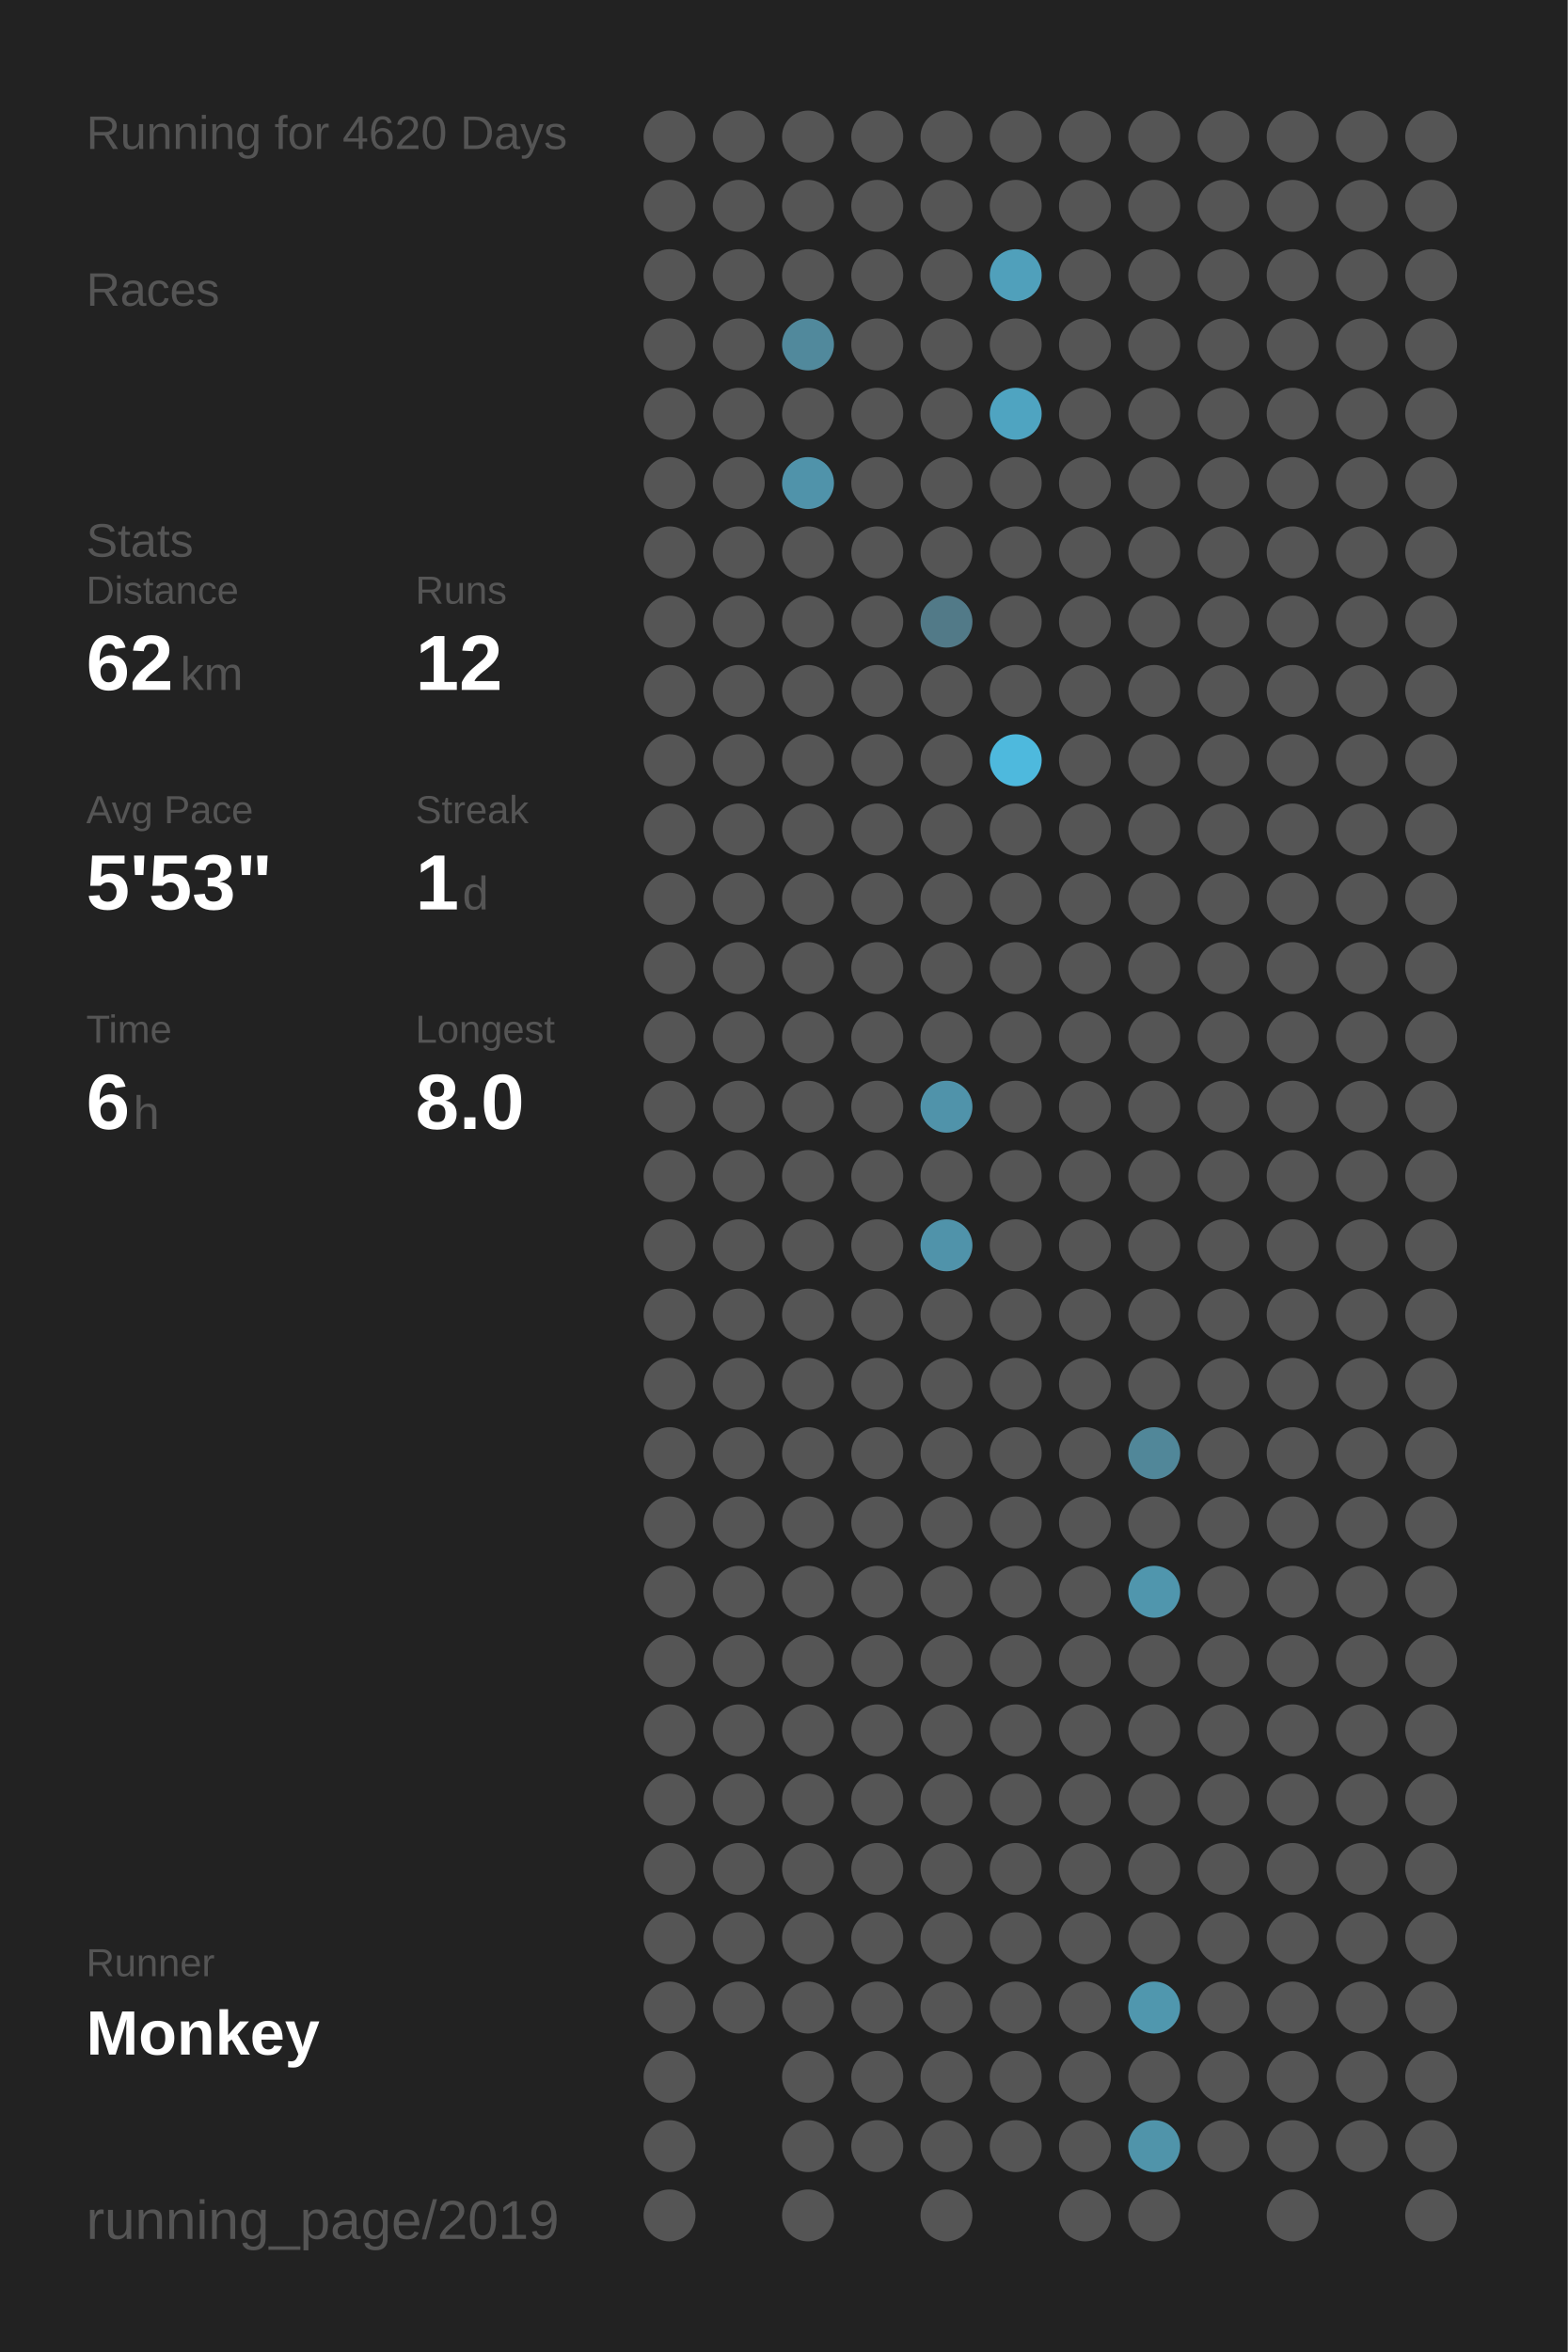
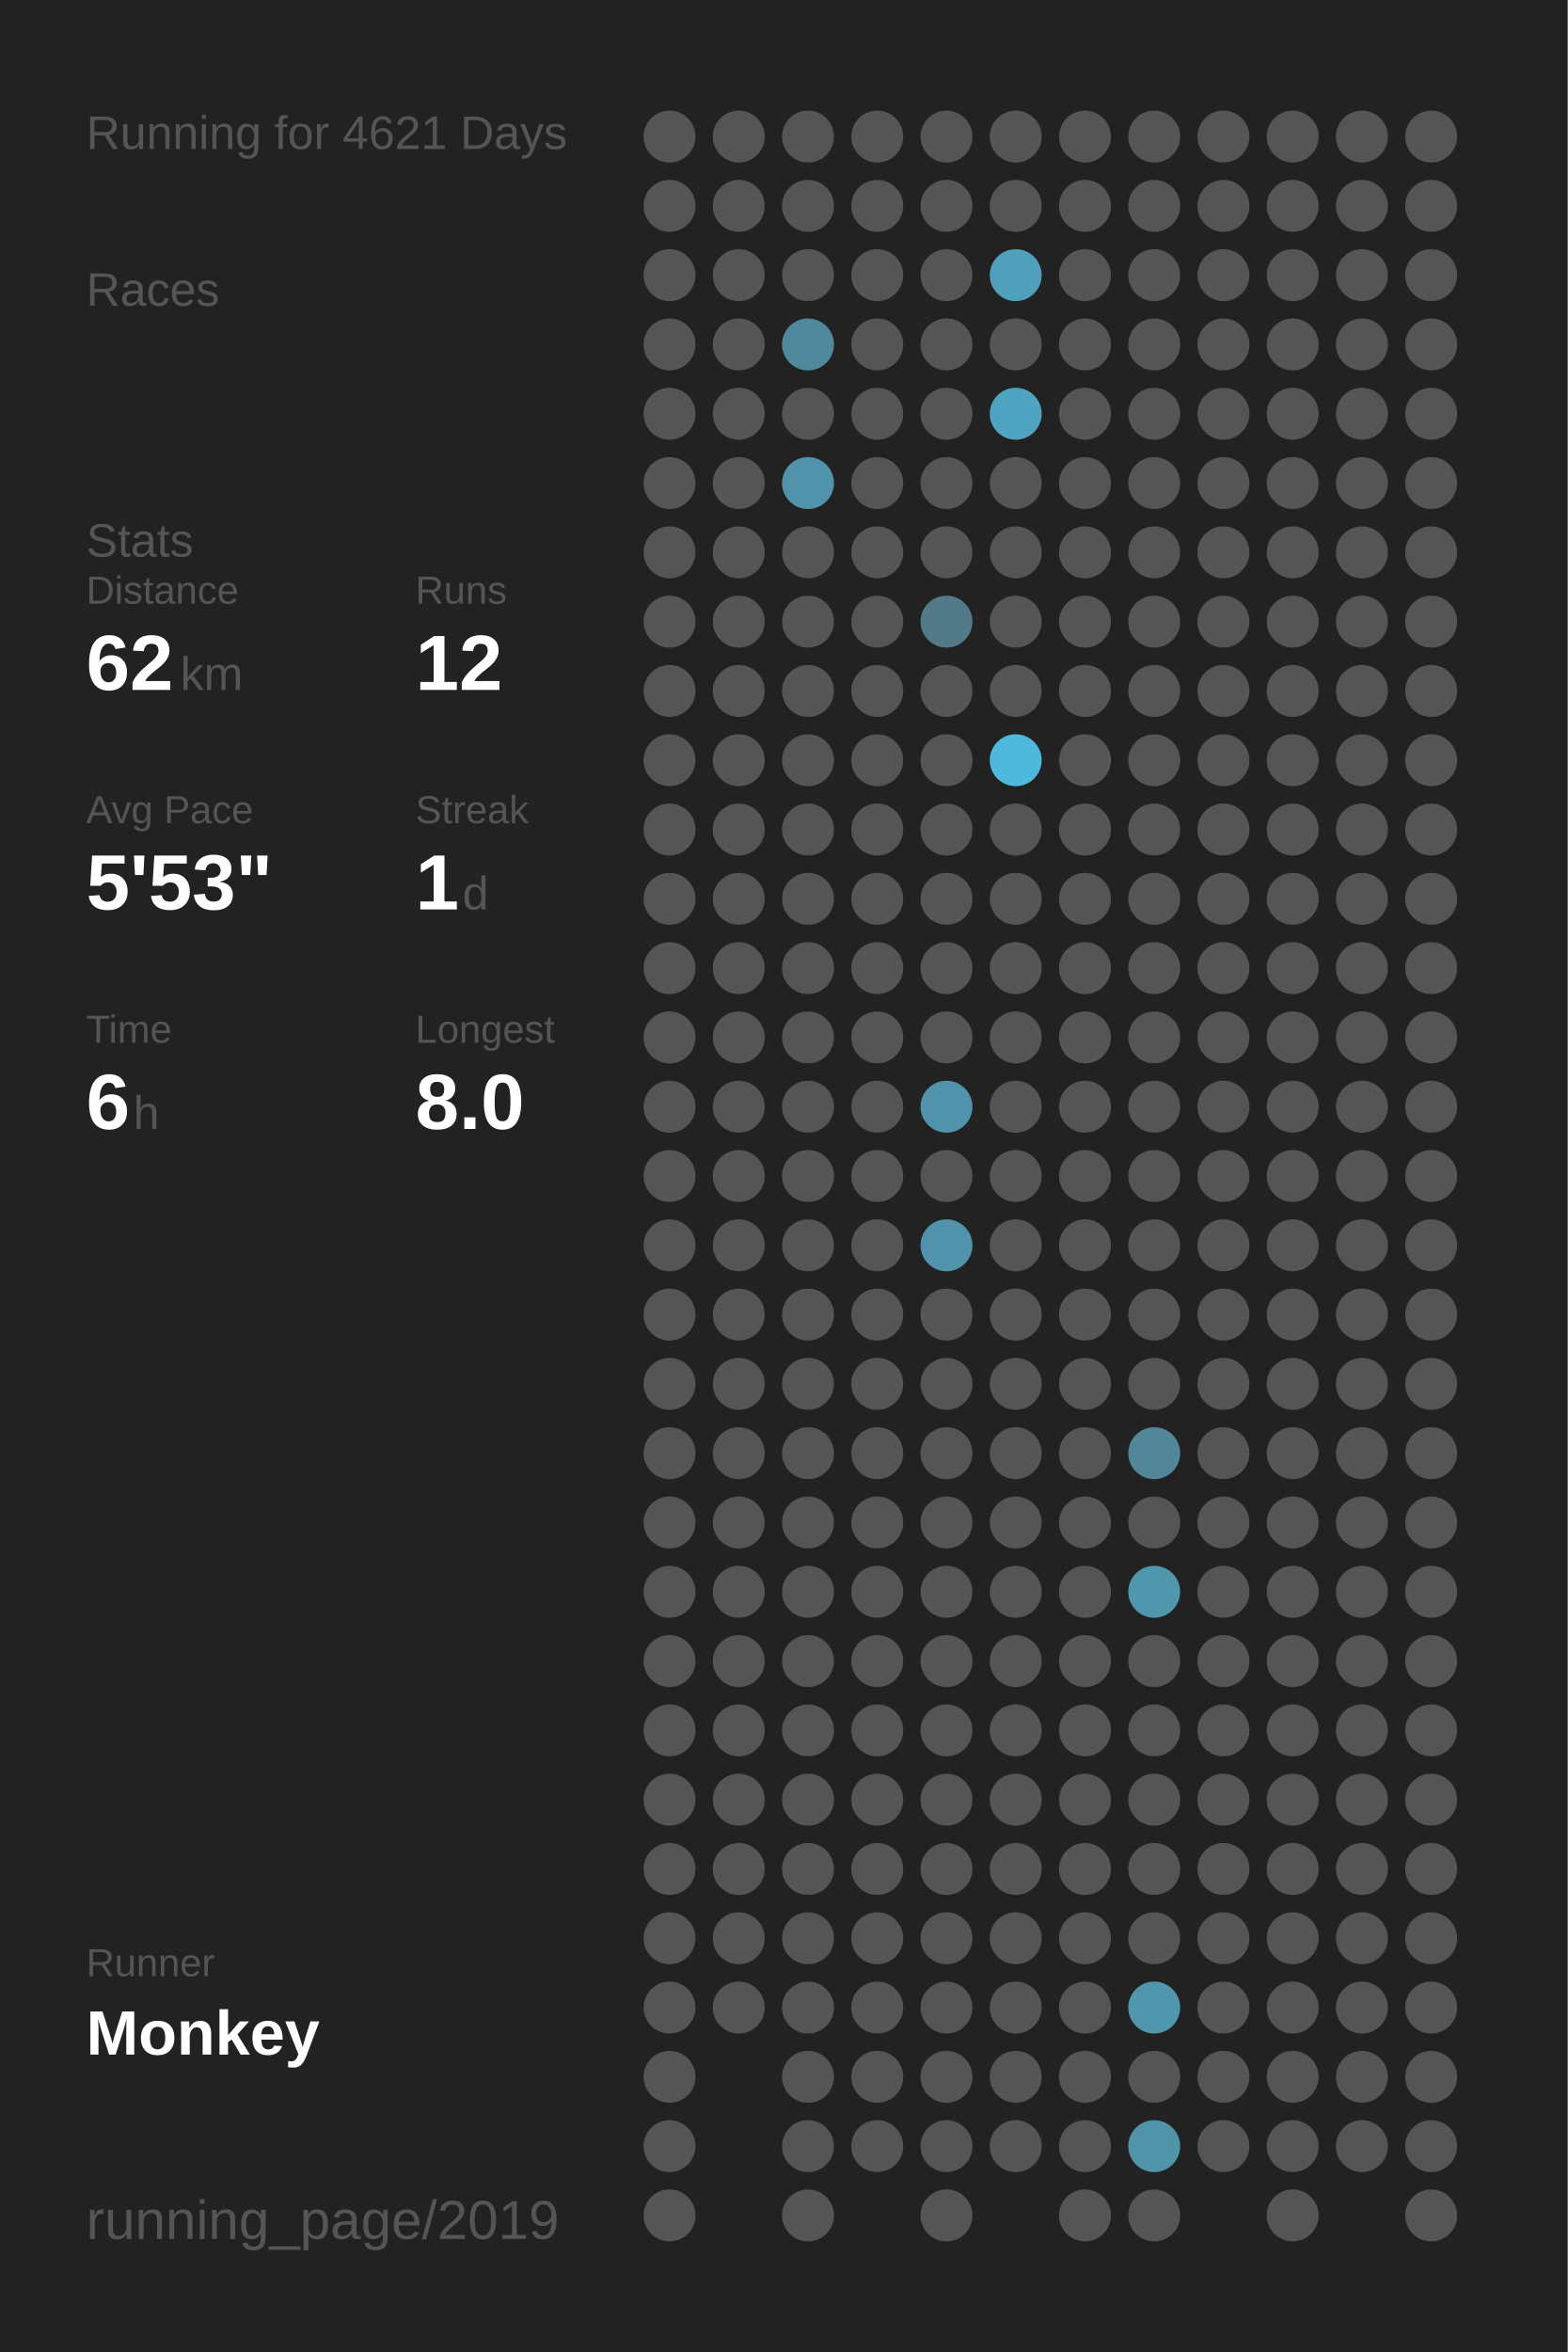
<svg xmlns="http://www.w3.org/2000/svg" baseProfile="full" height="300mm" version="1.1" viewBox="0,0,200,300" width="200mm">
  <defs />
  <rect fill="#222222" height="300" width="200" x="0" y="0" />
-   <text fill="#555555" style="font-size:6px; font-family:Arial;" x="11" y="19">Running for 4620 Days</text>
+   <text fill="#555555" style="font-size:6px; font-family:Arial;" x="11" y="19">Running for 4621 Days</text>
  <text fill="#555555" style="font-size:6px; font-family:Arial;" x="11" y="39">Races</text>
  <text fill="#555555" style="font-size:6px; font-family:Arial;" x="11" y="71">Stats</text>
  <text fill="#555555" style="font-size:5px; font-family:Arial;" x="11" y="77">Distance</text>
  <text fill="#FFFFFF" style="font-size:10px; font-family:Arial; font-weight:bold;" x="11" y="88">62</text>
  <text fill="#555555" style="font-size:6px; font-family:Arial;" x="23" y="88">km</text>
  <text fill="#555555" style="font-size:5px; font-family:Arial;" x="53" y="77">Runs</text>
  <text fill="#FFFFFF" style="font-size:10px; font-family:Arial; font-weight:bold;" x="53" y="88">12</text>
  <text fill="#555555" style="font-size:5px; font-family:Arial;" x="11" y="105">Avg Pace</text>
  <text fill="#FFFFFF" style="font-size:10px; font-family:Arial; font-weight:bold;" x="11" y="116">5'53"</text>
  <text fill="#555555" style="font-size:5px; font-family:Arial;" x="53" y="105">Streak</text>
  <text fill="#FFFFFF" style="font-size:10px; font-family:Arial; font-weight:bold;" x="53" y="116">1</text>
  <text fill="#555555" style="font-size:6px; font-family:Arial;" x="59" y="116">d</text>
  <text fill="#555555" style="font-size:5px; font-family:Arial;" x="11" y="133">Time</text>
  <text fill="#FFFFFF" style="font-size:10px; font-family:Arial; font-weight:bold;" x="11" y="144">6</text>
  <text fill="#555555" style="font-size:6px; font-family:Arial;" x="17" y="144">h</text>
  <text fill="#555555" style="font-size:5px; font-family:Arial;" x="53" y="133">Longest</text>
  <text fill="#FFFFFF" style="font-size:10px; font-family:Arial; font-weight:bold;" x="53" y="144">8.0</text>
  <text fill="#555555" style="font-size:5px; font-family:Arial;" x="11" y="252.065">Runner</text>
  <text fill="#FFFFFF" style="font-size:8px; font-family:Arial; font-weight:bold;" x="11" y="262.065">Monkey</text>
  <text fill="#555555" style="font-size:7px; font-family:Arial;" x="11" y="285.581">running_page/2019</text>
  <circle cx="85.417" cy="17.419" fill="#555555" r="3.312" />
  <circle cx="85.417" cy="26.258" fill="#555555" r="3.312" />
  <circle cx="85.417" cy="35.097" fill="#555555" r="3.312" />
  <circle cx="85.417" cy="43.935" fill="#555555" r="3.312" />
  <circle cx="85.417" cy="52.774" fill="#555555" r="3.312" />
  <circle cx="85.417" cy="61.613" fill="#555555" r="3.312" />
  <circle cx="85.417" cy="70.452" fill="#555555" r="3.312" />
  <circle cx="85.417" cy="79.29" fill="#555555" r="3.312" />
  <circle cx="85.417" cy="88.129" fill="#555555" r="3.312" />
  <circle cx="85.417" cy="96.968" fill="#555555" r="3.312" />
  <circle cx="85.417" cy="105.806" fill="#555555" r="3.312" />
  <circle cx="85.417" cy="114.645" fill="#555555" r="3.312" />
  <circle cx="85.417" cy="123.484" fill="#555555" r="3.312" />
  <circle cx="85.417" cy="132.323" fill="#555555" r="3.312" />
  <circle cx="85.417" cy="141.161" fill="#555555" r="3.312" />
  <circle cx="85.417" cy="150" fill="#555555" r="3.312" />
  <circle cx="85.417" cy="158.839" fill="#555555" r="3.312" />
  <circle cx="85.417" cy="167.677" fill="#555555" r="3.312" />
  <circle cx="85.417" cy="176.516" fill="#555555" r="3.312" />
  <circle cx="85.417" cy="185.355" fill="#555555" r="3.312" />
  <circle cx="85.417" cy="194.194" fill="#555555" r="3.312" />
  <circle cx="85.417" cy="203.032" fill="#555555" r="3.312" />
  <circle cx="85.417" cy="211.871" fill="#555555" r="3.312" />
  <circle cx="85.417" cy="220.71" fill="#555555" r="3.312" />
  <circle cx="85.417" cy="229.548" fill="#555555" r="3.312" />
  <circle cx="85.417" cy="238.387" fill="#555555" r="3.312" />
  <circle cx="85.417" cy="247.226" fill="#555555" r="3.312" />
  <circle cx="85.417" cy="256.065" fill="#555555" r="3.312" />
  <circle cx="85.417" cy="264.903" fill="#555555" r="3.312" />
  <circle cx="85.417" cy="273.742" fill="#555555" r="3.312" />
  <circle cx="85.417" cy="282.581" fill="#555555" r="3.312" />
  <circle cx="94.25" cy="17.419" fill="#555555" r="3.312" />
  <circle cx="94.25" cy="26.258" fill="#555555" r="3.312" />
  <circle cx="94.25" cy="35.097" fill="#555555" r="3.312" />
  <circle cx="94.25" cy="43.935" fill="#555555" r="3.312" />
  <circle cx="94.25" cy="52.774" fill="#555555" r="3.312" />
  <circle cx="94.25" cy="61.613" fill="#555555" r="3.312" />
  <circle cx="94.25" cy="70.452" fill="#555555" r="3.312" />
  <circle cx="94.25" cy="79.29" fill="#555555" r="3.312" />
  <circle cx="94.25" cy="88.129" fill="#555555" r="3.312" />
  <circle cx="94.25" cy="96.968" fill="#555555" r="3.312" />
  <circle cx="94.25" cy="105.806" fill="#555555" r="3.312" />
  <circle cx="94.25" cy="114.645" fill="#555555" r="3.312" />
  <circle cx="94.25" cy="123.484" fill="#555555" r="3.312" />
  <circle cx="94.25" cy="132.323" fill="#555555" r="3.312" />
  <circle cx="94.25" cy="141.161" fill="#555555" r="3.312" />
  <circle cx="94.25" cy="150" fill="#555555" r="3.312" />
  <circle cx="94.25" cy="158.839" fill="#555555" r="3.312" />
  <circle cx="94.25" cy="167.677" fill="#555555" r="3.312" />
  <circle cx="94.25" cy="176.516" fill="#555555" r="3.312" />
  <circle cx="94.25" cy="185.355" fill="#555555" r="3.312" />
  <circle cx="94.25" cy="194.194" fill="#555555" r="3.312" />
  <circle cx="94.25" cy="203.032" fill="#555555" r="3.312" />
  <circle cx="94.25" cy="211.871" fill="#555555" r="3.312" />
  <circle cx="94.25" cy="220.71" fill="#555555" r="3.312" />
  <circle cx="94.25" cy="229.548" fill="#555555" r="3.312" />
  <circle cx="94.25" cy="238.387" fill="#555555" r="3.312" />
  <circle cx="94.25" cy="247.226" fill="#555555" r="3.312" />
  <circle cx="94.25" cy="256.065" fill="#555555" r="3.312" />
  <circle cx="103.083" cy="17.419" fill="#555555" r="3.312" />
  <circle cx="103.083" cy="26.258" fill="#555555" r="3.312" />
  <circle cx="103.083" cy="35.097" fill="#555555" r="3.312" />
  <circle cx="103.083" cy="43.935" fill="#51899c" r="3.312" />
  <circle cx="103.083" cy="52.774" fill="#555555" r="3.312" />
  <circle cx="103.083" cy="61.613" fill="#5093aa" r="3.312" />
  <circle cx="103.083" cy="70.452" fill="#555555" r="3.312" />
  <circle cx="103.083" cy="79.29" fill="#555555" r="3.312" />
  <circle cx="103.083" cy="88.129" fill="#555555" r="3.312" />
  <circle cx="103.083" cy="96.968" fill="#555555" r="3.312" />
  <circle cx="103.083" cy="105.806" fill="#555555" r="3.312" />
  <circle cx="103.083" cy="114.645" fill="#555555" r="3.312" />
  <circle cx="103.083" cy="123.484" fill="#555555" r="3.312" />
  <circle cx="103.083" cy="132.323" fill="#555555" r="3.312" />
  <circle cx="103.083" cy="141.161" fill="#555555" r="3.312" />
  <circle cx="103.083" cy="150" fill="#555555" r="3.312" />
  <circle cx="103.083" cy="158.839" fill="#555555" r="3.312" />
  <circle cx="103.083" cy="167.677" fill="#555555" r="3.312" />
  <circle cx="103.083" cy="176.516" fill="#555555" r="3.312" />
  <circle cx="103.083" cy="185.355" fill="#555555" r="3.312" />
  <circle cx="103.083" cy="194.194" fill="#555555" r="3.312" />
  <circle cx="103.083" cy="203.032" fill="#555555" r="3.312" />
  <circle cx="103.083" cy="211.871" fill="#555555" r="3.312" />
  <circle cx="103.083" cy="220.71" fill="#555555" r="3.312" />
  <circle cx="103.083" cy="229.548" fill="#555555" r="3.312" />
  <circle cx="103.083" cy="238.387" fill="#555555" r="3.312" />
  <circle cx="103.083" cy="247.226" fill="#555555" r="3.312" />
  <circle cx="103.083" cy="256.065" fill="#555555" r="3.312" />
  <circle cx="103.083" cy="264.903" fill="#555555" r="3.312" />
  <circle cx="103.083" cy="273.742" fill="#555555" r="3.312" />
  <circle cx="103.083" cy="282.581" fill="#555555" r="3.312" />
  <circle cx="111.917" cy="17.419" fill="#555555" r="3.312" />
  <circle cx="111.917" cy="26.258" fill="#555555" r="3.312" />
  <circle cx="111.917" cy="35.097" fill="#555555" r="3.312" />
  <circle cx="111.917" cy="43.935" fill="#555555" r="3.312" />
  <circle cx="111.917" cy="52.774" fill="#555555" r="3.312" />
  <circle cx="111.917" cy="61.613" fill="#555555" r="3.312" />
  <circle cx="111.917" cy="70.452" fill="#555555" r="3.312" />
  <circle cx="111.917" cy="79.29" fill="#555555" r="3.312" />
  <circle cx="111.917" cy="88.129" fill="#555555" r="3.312" />
  <circle cx="111.917" cy="96.968" fill="#555555" r="3.312" />
  <circle cx="111.917" cy="105.806" fill="#555555" r="3.312" />
  <circle cx="111.917" cy="114.645" fill="#555555" r="3.312" />
  <circle cx="111.917" cy="123.484" fill="#555555" r="3.312" />
  <circle cx="111.917" cy="132.323" fill="#555555" r="3.312" />
  <circle cx="111.917" cy="141.161" fill="#555555" r="3.312" />
  <circle cx="111.917" cy="150" fill="#555555" r="3.312" />
  <circle cx="111.917" cy="158.839" fill="#555555" r="3.312" />
  <circle cx="111.917" cy="167.677" fill="#555555" r="3.312" />
  <circle cx="111.917" cy="176.516" fill="#555555" r="3.312" />
  <circle cx="111.917" cy="185.355" fill="#555555" r="3.312" />
  <circle cx="111.917" cy="194.194" fill="#555555" r="3.312" />
  <circle cx="111.917" cy="203.032" fill="#555555" r="3.312" />
  <circle cx="111.917" cy="211.871" fill="#555555" r="3.312" />
  <circle cx="111.917" cy="220.71" fill="#555555" r="3.312" />
  <circle cx="111.917" cy="229.548" fill="#555555" r="3.312" />
  <circle cx="111.917" cy="238.387" fill="#555555" r="3.312" />
  <circle cx="111.917" cy="247.226" fill="#555555" r="3.312" />
  <circle cx="111.917" cy="256.065" fill="#555555" r="3.312" />
  <circle cx="111.917" cy="264.903" fill="#555555" r="3.312" />
  <circle cx="111.917" cy="273.742" fill="#555555" r="3.312" />
  <circle cx="120.75" cy="17.419" fill="#555555" r="3.312" />
  <circle cx="120.75" cy="26.258" fill="#555555" r="3.312" />
  <circle cx="120.75" cy="35.097" fill="#555555" r="3.312" />
  <circle cx="120.75" cy="43.935" fill="#555555" r="3.312" />
  <circle cx="120.75" cy="52.774" fill="#555555" r="3.312" />
  <circle cx="120.75" cy="61.613" fill="#555555" r="3.312" />
  <circle cx="120.75" cy="70.452" fill="#555555" r="3.312" />
  <circle cx="120.75" cy="79.29" fill="#527a88" r="3.312" />
  <circle cx="120.75" cy="88.129" fill="#555555" r="3.312" />
  <circle cx="120.75" cy="96.968" fill="#555555" r="3.312" />
  <circle cx="120.75" cy="105.806" fill="#555555" r="3.312" />
  <circle cx="120.75" cy="114.645" fill="#555555" r="3.312" />
  <circle cx="120.75" cy="123.484" fill="#555555" r="3.312" />
  <circle cx="120.75" cy="132.323" fill="#555555" r="3.312" />
  <circle cx="120.75" cy="141.161" fill="#5093aa" r="3.312" />
  <circle cx="120.75" cy="150" fill="#555555" r="3.312" />
  <circle cx="120.75" cy="158.839" fill="#5093aa" r="3.312" />
  <circle cx="120.75" cy="167.677" fill="#555555" r="3.312" />
  <circle cx="120.75" cy="176.516" fill="#555555" r="3.312" />
  <circle cx="120.75" cy="185.355" fill="#555555" r="3.312" />
  <circle cx="120.75" cy="194.194" fill="#555555" r="3.312" />
  <circle cx="120.75" cy="203.032" fill="#555555" r="3.312" />
  <circle cx="120.75" cy="211.871" fill="#555555" r="3.312" />
  <circle cx="120.75" cy="220.71" fill="#555555" r="3.312" />
  <circle cx="120.75" cy="229.548" fill="#555555" r="3.312" />
  <circle cx="120.75" cy="238.387" fill="#555555" r="3.312" />
  <circle cx="120.75" cy="247.226" fill="#555555" r="3.312" />
  <circle cx="120.75" cy="256.065" fill="#555555" r="3.312" />
  <circle cx="120.75" cy="264.903" fill="#555555" r="3.312" />
  <circle cx="120.75" cy="273.742" fill="#555555" r="3.312" />
  <circle cx="120.75" cy="282.581" fill="#555555" r="3.312" />
  <circle cx="129.583" cy="17.419" fill="#555555" r="3.312" />
  <circle cx="129.583" cy="26.258" fill="#555555" r="3.312" />
  <circle cx="129.583" cy="35.097" fill="#50a0bb" r="3.312" />
  <circle cx="129.583" cy="43.935" fill="#555555" r="3.312" />
  <circle cx="129.583" cy="52.774" fill="#4fa4c1" r="3.312" />
  <circle cx="129.583" cy="61.613" fill="#555555" r="3.312" />
  <circle cx="129.583" cy="70.452" fill="#555555" r="3.312" />
  <circle cx="129.583" cy="79.29" fill="#555555" r="3.312" />
  <circle cx="129.583" cy="88.129" fill="#555555" r="3.312" />
  <circle cx="129.583" cy="96.968" fill="#4eb9dd" r="3.312" />
  <circle cx="129.583" cy="105.806" fill="#555555" r="3.312" />
  <circle cx="129.583" cy="114.645" fill="#555555" r="3.312" />
  <circle cx="129.583" cy="123.484" fill="#555555" r="3.312" />
  <circle cx="129.583" cy="132.323" fill="#555555" r="3.312" />
  <circle cx="129.583" cy="141.161" fill="#555555" r="3.312" />
  <circle cx="129.583" cy="150" fill="#555555" r="3.312" />
  <circle cx="129.583" cy="158.839" fill="#555555" r="3.312" />
  <circle cx="129.583" cy="167.677" fill="#555555" r="3.312" />
  <circle cx="129.583" cy="176.516" fill="#555555" r="3.312" />
  <circle cx="129.583" cy="185.355" fill="#555555" r="3.312" />
  <circle cx="129.583" cy="194.194" fill="#555555" r="3.312" />
  <circle cx="129.583" cy="203.032" fill="#555555" r="3.312" />
  <circle cx="129.583" cy="211.871" fill="#555555" r="3.312" />
  <circle cx="129.583" cy="220.71" fill="#555555" r="3.312" />
  <circle cx="129.583" cy="229.548" fill="#555555" r="3.312" />
  <circle cx="129.583" cy="238.387" fill="#555555" r="3.312" />
  <circle cx="129.583" cy="247.226" fill="#555555" r="3.312" />
  <circle cx="129.583" cy="256.065" fill="#555555" r="3.312" />
  <circle cx="129.583" cy="264.903" fill="#555555" r="3.312" />
  <circle cx="129.583" cy="273.742" fill="#555555" r="3.312" />
  <circle cx="138.417" cy="17.419" fill="#555555" r="3.312" />
  <circle cx="138.417" cy="26.258" fill="#555555" r="3.312" />
  <circle cx="138.417" cy="35.097" fill="#555555" r="3.312" />
  <circle cx="138.417" cy="43.935" fill="#555555" r="3.312" />
  <circle cx="138.417" cy="52.774" fill="#555555" r="3.312" />
  <circle cx="138.417" cy="61.613" fill="#555555" r="3.312" />
  <circle cx="138.417" cy="70.452" fill="#555555" r="3.312" />
  <circle cx="138.417" cy="79.29" fill="#555555" r="3.312" />
  <circle cx="138.417" cy="88.129" fill="#555555" r="3.312" />
  <circle cx="138.417" cy="96.968" fill="#555555" r="3.312" />
  <circle cx="138.417" cy="105.806" fill="#555555" r="3.312" />
  <circle cx="138.417" cy="114.645" fill="#555555" r="3.312" />
  <circle cx="138.417" cy="123.484" fill="#555555" r="3.312" />
  <circle cx="138.417" cy="132.323" fill="#555555" r="3.312" />
  <circle cx="138.417" cy="141.161" fill="#555555" r="3.312" />
  <circle cx="138.417" cy="150" fill="#555555" r="3.312" />
  <circle cx="138.417" cy="158.839" fill="#555555" r="3.312" />
  <circle cx="138.417" cy="167.677" fill="#555555" r="3.312" />
  <circle cx="138.417" cy="176.516" fill="#555555" r="3.312" />
  <circle cx="138.417" cy="185.355" fill="#555555" r="3.312" />
  <circle cx="138.417" cy="194.194" fill="#555555" r="3.312" />
  <circle cx="138.417" cy="203.032" fill="#555555" r="3.312" />
  <circle cx="138.417" cy="211.871" fill="#555555" r="3.312" />
  <circle cx="138.417" cy="220.71" fill="#555555" r="3.312" />
  <circle cx="138.417" cy="229.548" fill="#555555" r="3.312" />
  <circle cx="138.417" cy="238.387" fill="#555555" r="3.312" />
  <circle cx="138.417" cy="247.226" fill="#555555" r="3.312" />
  <circle cx="138.417" cy="256.065" fill="#555555" r="3.312" />
  <circle cx="138.417" cy="264.903" fill="#555555" r="3.312" />
  <circle cx="138.417" cy="273.742" fill="#555555" r="3.312" />
  <circle cx="138.417" cy="282.581" fill="#555555" r="3.312" />
  <circle cx="147.25" cy="17.419" fill="#555555" r="3.312" />
  <circle cx="147.25" cy="26.258" fill="#555555" r="3.312" />
  <circle cx="147.25" cy="35.097" fill="#555555" r="3.312" />
  <circle cx="147.25" cy="43.935" fill="#555555" r="3.312" />
  <circle cx="147.25" cy="52.774" fill="#555555" r="3.312" />
  <circle cx="147.25" cy="61.613" fill="#555555" r="3.312" />
  <circle cx="147.25" cy="70.452" fill="#555555" r="3.312" />
  <circle cx="147.25" cy="79.29" fill="#555555" r="3.312" />
  <circle cx="147.25" cy="88.129" fill="#555555" r="3.312" />
  <circle cx="147.25" cy="96.968" fill="#555555" r="3.312" />
  <circle cx="147.25" cy="105.806" fill="#555555" r="3.312" />
  <circle cx="147.25" cy="114.645" fill="#555555" r="3.312" />
  <circle cx="147.25" cy="123.484" fill="#555555" r="3.312" />
  <circle cx="147.25" cy="132.323" fill="#555555" r="3.312" />
  <circle cx="147.25" cy="141.161" fill="#555555" r="3.312" />
  <circle cx="147.25" cy="150" fill="#555555" r="3.312" />
  <circle cx="147.25" cy="158.839" fill="#555555" r="3.312" />
  <circle cx="147.25" cy="167.677" fill="#555555" r="3.312" />
  <circle cx="147.25" cy="176.516" fill="#555555" r="3.312" />
  <circle cx="147.25" cy="185.355" fill="#518799" r="3.312" />
  <circle cx="147.25" cy="194.194" fill="#555555" r="3.312" />
  <circle cx="147.25" cy="203.032" fill="#5096ad" r="3.312" />
  <circle cx="147.25" cy="211.871" fill="#555555" r="3.312" />
  <circle cx="147.25" cy="220.71" fill="#555555" r="3.312" />
  <circle cx="147.25" cy="229.548" fill="#555555" r="3.312" />
  <circle cx="147.25" cy="238.387" fill="#555555" r="3.312" />
  <circle cx="147.25" cy="247.226" fill="#555555" r="3.312" />
  <circle cx="147.25" cy="256.065" fill="#5097ae" r="3.312" />
  <circle cx="147.25" cy="264.903" fill="#555555" r="3.312" />
  <circle cx="147.25" cy="273.742" fill="#5094aa" r="3.312" />
  <circle cx="147.25" cy="282.581" fill="#555555" r="3.312" />
  <circle cx="156.083" cy="17.419" fill="#555555" r="3.312" />
  <circle cx="156.083" cy="26.258" fill="#555555" r="3.312" />
  <circle cx="156.083" cy="35.097" fill="#555555" r="3.312" />
  <circle cx="156.083" cy="43.935" fill="#555555" r="3.312" />
  <circle cx="156.083" cy="52.774" fill="#555555" r="3.312" />
  <circle cx="156.083" cy="61.613" fill="#555555" r="3.312" />
  <circle cx="156.083" cy="70.452" fill="#555555" r="3.312" />
  <circle cx="156.083" cy="79.29" fill="#555555" r="3.312" />
  <circle cx="156.083" cy="88.129" fill="#555555" r="3.312" />
  <circle cx="156.083" cy="96.968" fill="#555555" r="3.312" />
  <circle cx="156.083" cy="105.806" fill="#555555" r="3.312" />
  <circle cx="156.083" cy="114.645" fill="#555555" r="3.312" />
  <circle cx="156.083" cy="123.484" fill="#555555" r="3.312" />
  <circle cx="156.083" cy="132.323" fill="#555555" r="3.312" />
  <circle cx="156.083" cy="141.161" fill="#555555" r="3.312" />
  <circle cx="156.083" cy="150" fill="#555555" r="3.312" />
  <circle cx="156.083" cy="158.839" fill="#555555" r="3.312" />
  <circle cx="156.083" cy="167.677" fill="#555555" r="3.312" />
  <circle cx="156.083" cy="176.516" fill="#555555" r="3.312" />
  <circle cx="156.083" cy="185.355" fill="#555555" r="3.312" />
  <circle cx="156.083" cy="194.194" fill="#555555" r="3.312" />
  <circle cx="156.083" cy="203.032" fill="#555555" r="3.312" />
  <circle cx="156.083" cy="211.871" fill="#555555" r="3.312" />
  <circle cx="156.083" cy="220.71" fill="#555555" r="3.312" />
  <circle cx="156.083" cy="229.548" fill="#555555" r="3.312" />
  <circle cx="156.083" cy="238.387" fill="#555555" r="3.312" />
  <circle cx="156.083" cy="247.226" fill="#555555" r="3.312" />
  <circle cx="156.083" cy="256.065" fill="#555555" r="3.312" />
  <circle cx="156.083" cy="264.903" fill="#555555" r="3.312" />
  <circle cx="156.083" cy="273.742" fill="#555555" r="3.312" />
  <circle cx="164.917" cy="17.419" fill="#555555" r="3.312" />
  <circle cx="164.917" cy="26.258" fill="#555555" r="3.312" />
  <circle cx="164.917" cy="35.097" fill="#555555" r="3.312" />
  <circle cx="164.917" cy="43.935" fill="#555555" r="3.312" />
  <circle cx="164.917" cy="52.774" fill="#555555" r="3.312" />
  <circle cx="164.917" cy="61.613" fill="#555555" r="3.312" />
  <circle cx="164.917" cy="70.452" fill="#555555" r="3.312" />
  <circle cx="164.917" cy="79.29" fill="#555555" r="3.312" />
  <circle cx="164.917" cy="88.129" fill="#555555" r="3.312" />
  <circle cx="164.917" cy="96.968" fill="#555555" r="3.312" />
  <circle cx="164.917" cy="105.806" fill="#555555" r="3.312" />
  <circle cx="164.917" cy="114.645" fill="#555555" r="3.312" />
  <circle cx="164.917" cy="123.484" fill="#555555" r="3.312" />
  <circle cx="164.917" cy="132.323" fill="#555555" r="3.312" />
  <circle cx="164.917" cy="141.161" fill="#555555" r="3.312" />
  <circle cx="164.917" cy="150" fill="#555555" r="3.312" />
  <circle cx="164.917" cy="158.839" fill="#555555" r="3.312" />
  <circle cx="164.917" cy="167.677" fill="#555555" r="3.312" />
  <circle cx="164.917" cy="176.516" fill="#555555" r="3.312" />
  <circle cx="164.917" cy="185.355" fill="#555555" r="3.312" />
  <circle cx="164.917" cy="194.194" fill="#555555" r="3.312" />
  <circle cx="164.917" cy="203.032" fill="#555555" r="3.312" />
  <circle cx="164.917" cy="211.871" fill="#555555" r="3.312" />
  <circle cx="164.917" cy="220.71" fill="#555555" r="3.312" />
  <circle cx="164.917" cy="229.548" fill="#555555" r="3.312" />
  <circle cx="164.917" cy="238.387" fill="#555555" r="3.312" />
  <circle cx="164.917" cy="247.226" fill="#555555" r="3.312" />
  <circle cx="164.917" cy="256.065" fill="#555555" r="3.312" />
  <circle cx="164.917" cy="264.903" fill="#555555" r="3.312" />
  <circle cx="164.917" cy="273.742" fill="#555555" r="3.312" />
  <circle cx="164.917" cy="282.581" fill="#555555" r="3.312" />
  <circle cx="173.75" cy="17.419" fill="#555555" r="3.312" />
  <circle cx="173.75" cy="26.258" fill="#555555" r="3.312" />
  <circle cx="173.75" cy="35.097" fill="#555555" r="3.312" />
  <circle cx="173.75" cy="43.935" fill="#555555" r="3.312" />
  <circle cx="173.75" cy="52.774" fill="#555555" r="3.312" />
  <circle cx="173.75" cy="61.613" fill="#555555" r="3.312" />
  <circle cx="173.75" cy="70.452" fill="#555555" r="3.312" />
  <circle cx="173.75" cy="79.29" fill="#555555" r="3.312" />
  <circle cx="173.75" cy="88.129" fill="#555555" r="3.312" />
  <circle cx="173.75" cy="96.968" fill="#555555" r="3.312" />
  <circle cx="173.75" cy="105.806" fill="#555555" r="3.312" />
  <circle cx="173.75" cy="114.645" fill="#555555" r="3.312" />
  <circle cx="173.75" cy="123.484" fill="#555555" r="3.312" />
  <circle cx="173.75" cy="132.323" fill="#555555" r="3.312" />
  <circle cx="173.75" cy="141.161" fill="#555555" r="3.312" />
  <circle cx="173.75" cy="150" fill="#555555" r="3.312" />
  <circle cx="173.75" cy="158.839" fill="#555555" r="3.312" />
  <circle cx="173.75" cy="167.677" fill="#555555" r="3.312" />
  <circle cx="173.75" cy="176.516" fill="#555555" r="3.312" />
  <circle cx="173.75" cy="185.355" fill="#555555" r="3.312" />
  <circle cx="173.75" cy="194.194" fill="#555555" r="3.312" />
  <circle cx="173.75" cy="203.032" fill="#555555" r="3.312" />
  <circle cx="173.75" cy="211.871" fill="#555555" r="3.312" />
  <circle cx="173.75" cy="220.71" fill="#555555" r="3.312" />
  <circle cx="173.75" cy="229.548" fill="#555555" r="3.312" />
  <circle cx="173.75" cy="238.387" fill="#555555" r="3.312" />
  <circle cx="173.75" cy="247.226" fill="#555555" r="3.312" />
  <circle cx="173.75" cy="256.065" fill="#555555" r="3.312" />
  <circle cx="173.75" cy="264.903" fill="#555555" r="3.312" />
  <circle cx="173.75" cy="273.742" fill="#555555" r="3.312" />
  <circle cx="182.583" cy="17.419" fill="#555555" r="3.312" />
  <circle cx="182.583" cy="26.258" fill="#555555" r="3.312" />
  <circle cx="182.583" cy="35.097" fill="#555555" r="3.312" />
  <circle cx="182.583" cy="43.935" fill="#555555" r="3.312" />
  <circle cx="182.583" cy="52.774" fill="#555555" r="3.312" />
  <circle cx="182.583" cy="61.613" fill="#555555" r="3.312" />
  <circle cx="182.583" cy="70.452" fill="#555555" r="3.312" />
  <circle cx="182.583" cy="79.29" fill="#555555" r="3.312" />
  <circle cx="182.583" cy="88.129" fill="#555555" r="3.312" />
  <circle cx="182.583" cy="96.968" fill="#555555" r="3.312" />
  <circle cx="182.583" cy="105.806" fill="#555555" r="3.312" />
  <circle cx="182.583" cy="114.645" fill="#555555" r="3.312" />
  <circle cx="182.583" cy="123.484" fill="#555555" r="3.312" />
  <circle cx="182.583" cy="132.323" fill="#555555" r="3.312" />
  <circle cx="182.583" cy="141.161" fill="#555555" r="3.312" />
  <circle cx="182.583" cy="150" fill="#555555" r="3.312" />
  <circle cx="182.583" cy="158.839" fill="#555555" r="3.312" />
  <circle cx="182.583" cy="167.677" fill="#555555" r="3.312" />
  <circle cx="182.583" cy="176.516" fill="#555555" r="3.312" />
  <circle cx="182.583" cy="185.355" fill="#555555" r="3.312" />
  <circle cx="182.583" cy="194.194" fill="#555555" r="3.312" />
  <circle cx="182.583" cy="203.032" fill="#555555" r="3.312" />
  <circle cx="182.583" cy="211.871" fill="#555555" r="3.312" />
  <circle cx="182.583" cy="220.71" fill="#555555" r="3.312" />
  <circle cx="182.583" cy="229.548" fill="#555555" r="3.312" />
  <circle cx="182.583" cy="238.387" fill="#555555" r="3.312" />
  <circle cx="182.583" cy="247.226" fill="#555555" r="3.312" />
  <circle cx="182.583" cy="256.065" fill="#555555" r="3.312" />
  <circle cx="182.583" cy="264.903" fill="#555555" r="3.312" />
  <circle cx="182.583" cy="273.742" fill="#555555" r="3.312" />
  <circle cx="182.583" cy="282.581" fill="#555555" r="3.312" />
</svg>
